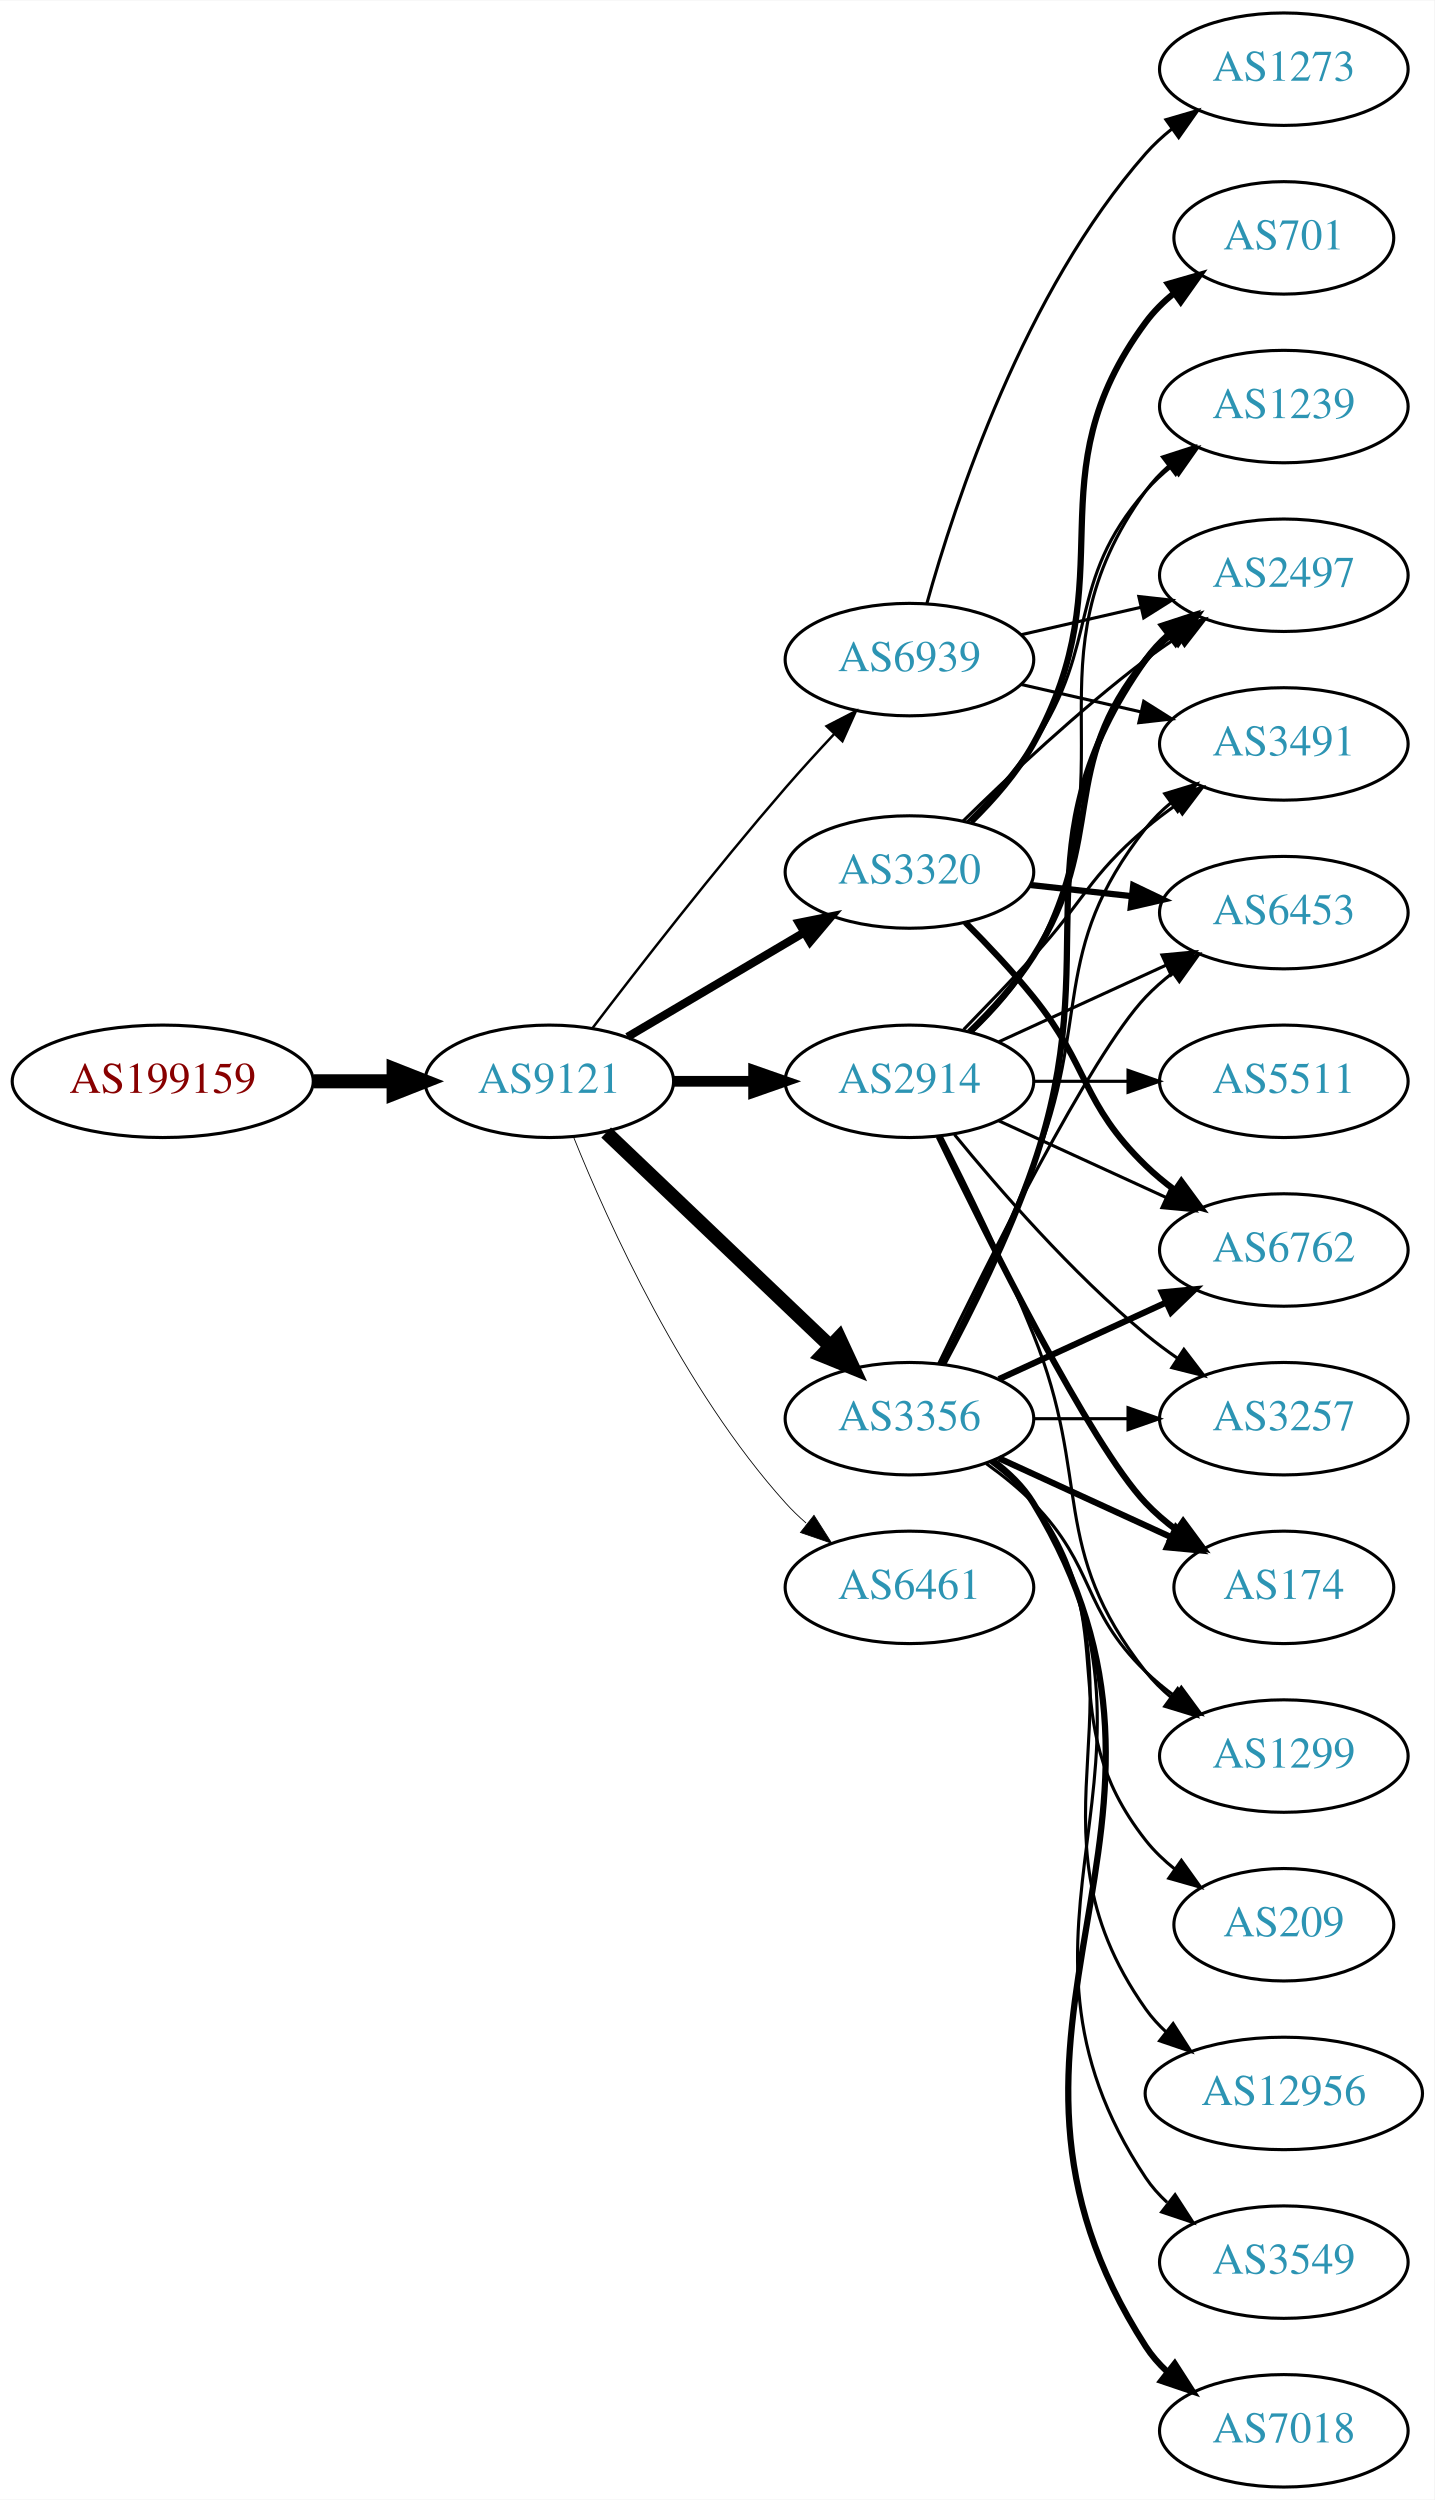
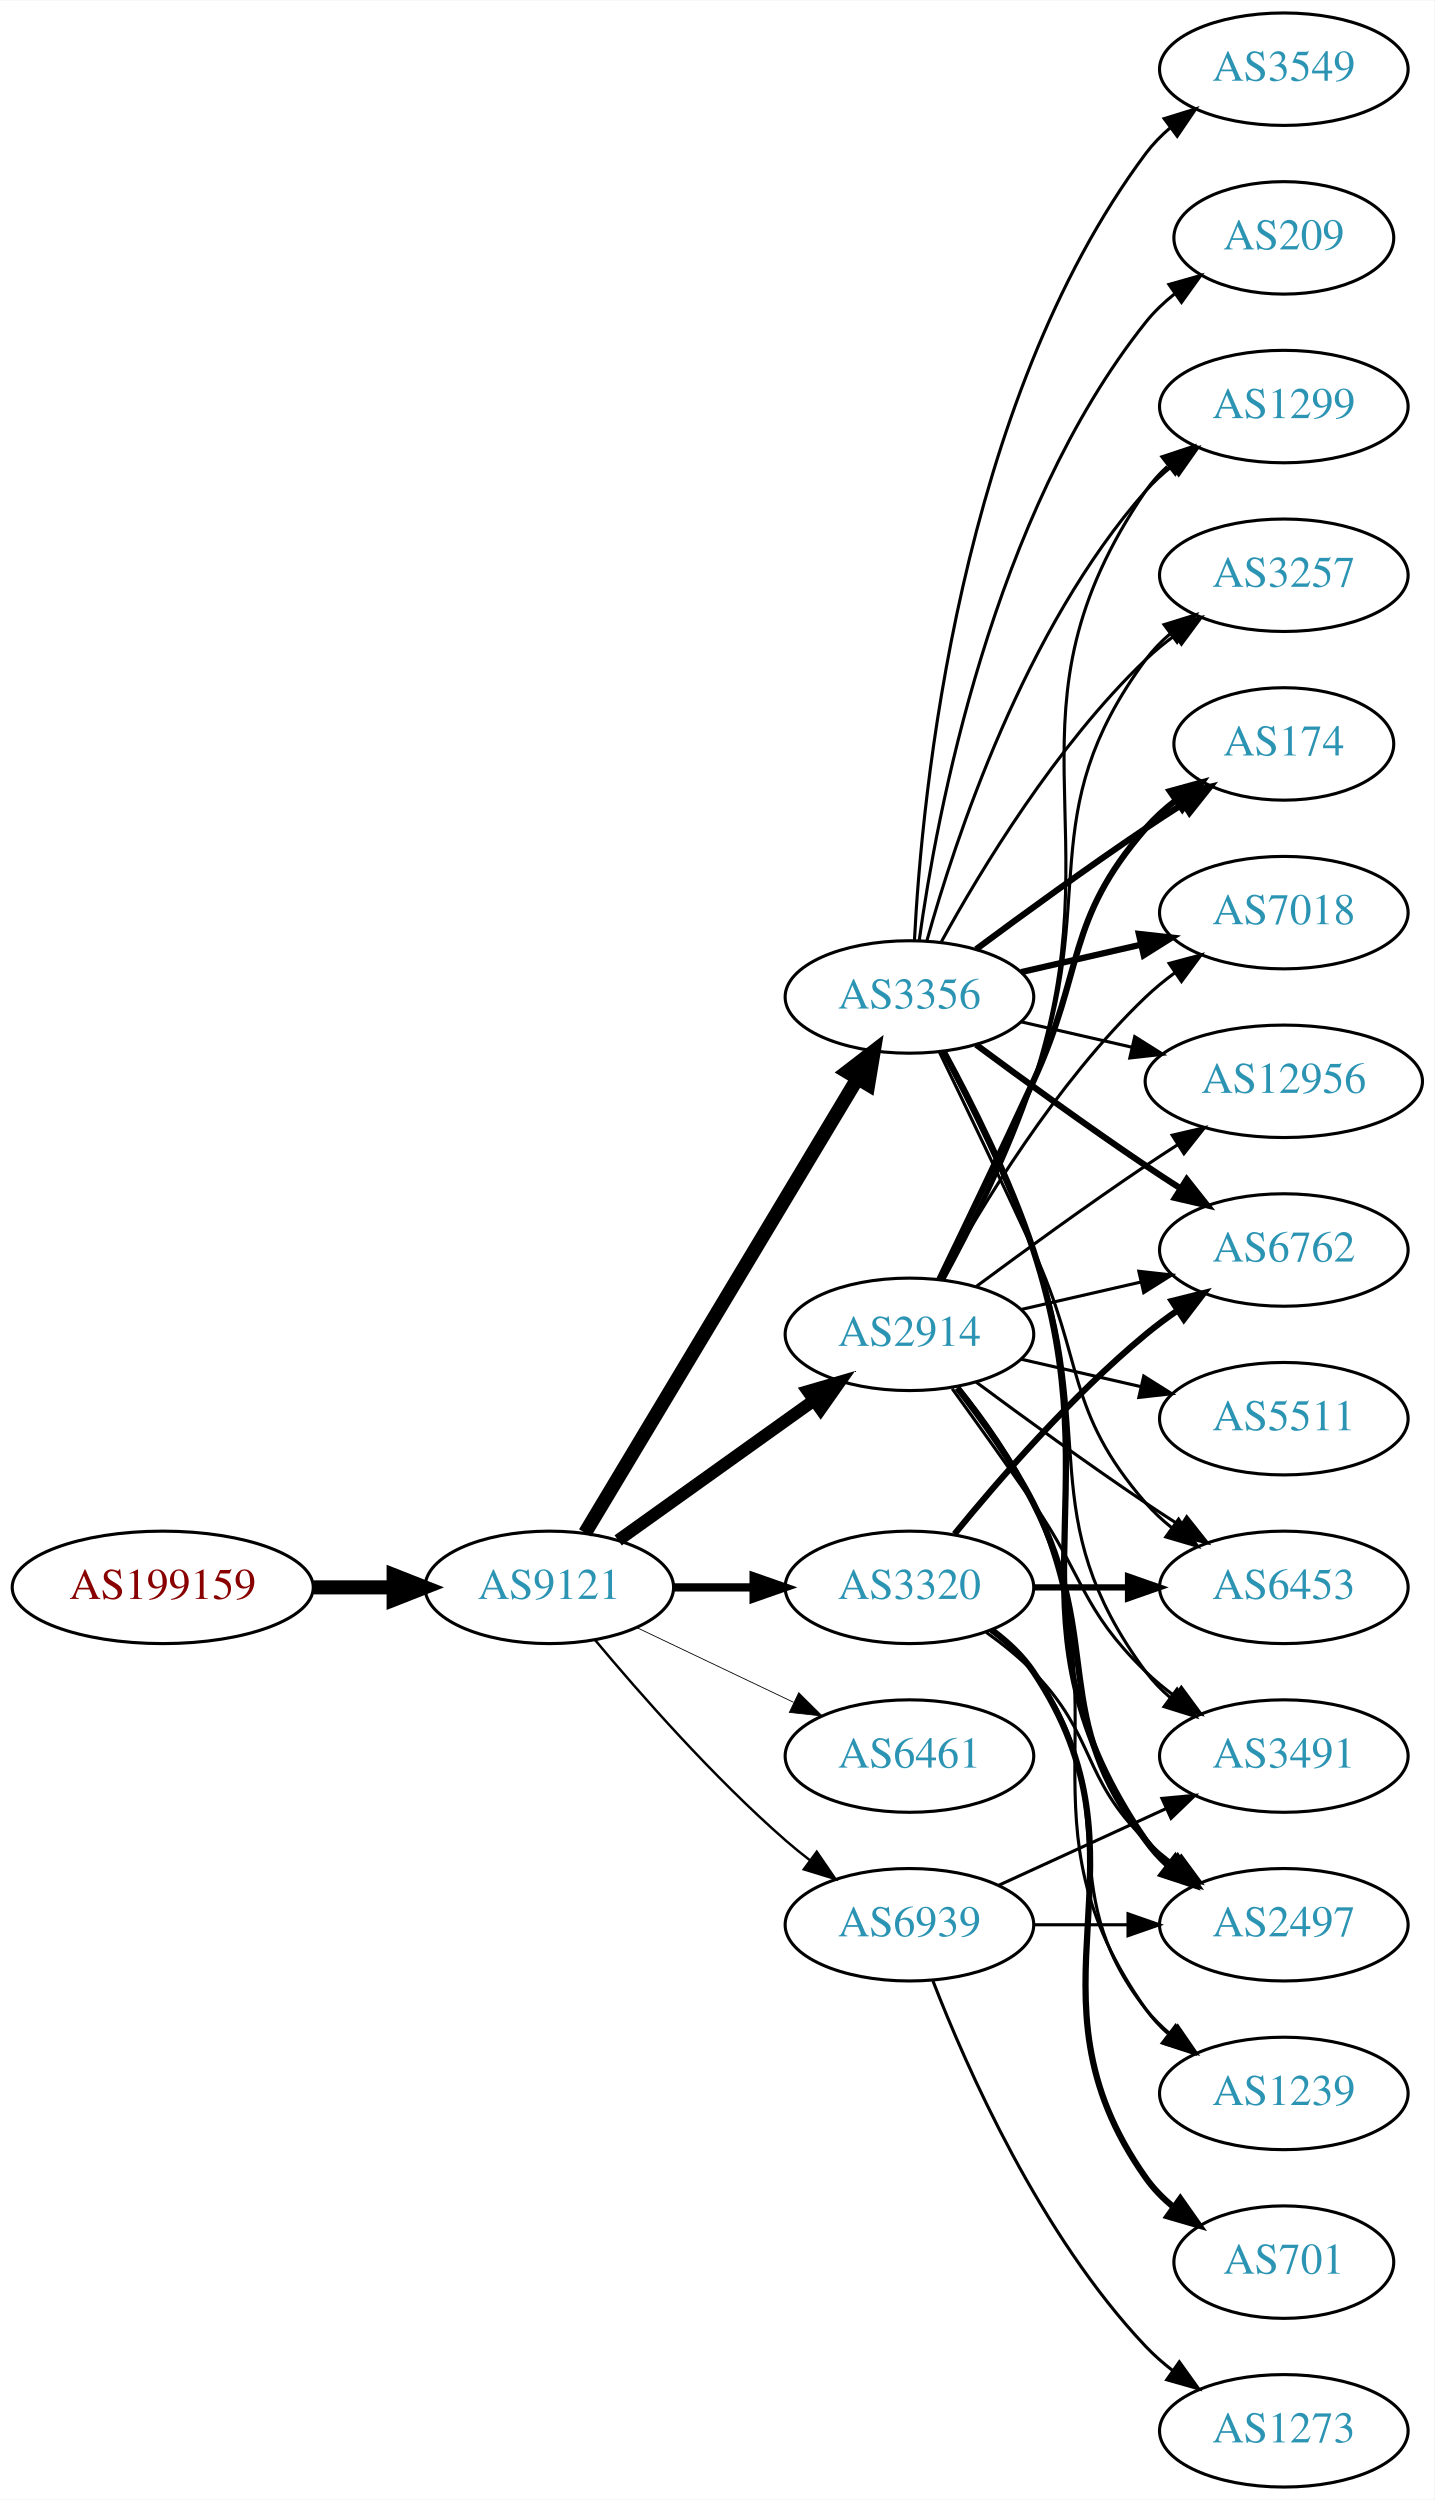
<svg xmlns="http://www.w3.org/2000/svg" xmlns:xlink="http://www.w3.org/1999/xlink" width="459pt" height="800pt" viewBox="0.00 0.00 459.17 800.00">
  <g id="graph0" class="graph" transform="scale(1 1) rotate(0) translate(4 796)">
    <polygon fill="white" stroke="none" points="-4,4 -4,-796 455.17,-796 455.17,4 -4,4" />
    <g id="node1" class="node">
      <g id="a_node1">
        <a xlink:href="/asn/199159" xlink:title="AS199159 ~ powered by ANX [AT]">
-           <ellipse fill="#ffffff" stroke="black" cx="48.096" cy="-450" rx="48.192" ry="18" />
-           <text text-anchor="middle" x="48.096" y="-446.3" font-family="Times,serif" font-size="14.00" fill="#880000">AS199159</text>
+           <ellipse fill="#ffffff" stroke="black" cx="48.096" cy="-288" rx="48.192" ry="18" />
+           <text text-anchor="middle" x="48.096" y="-284.3" font-family="Times,serif" font-size="14.00" fill="#880000">AS199159</text>
        </a>
      </g>
    </g>
    <g id="node2" class="node">
      <g id="a_node2">
        <a xlink:href="/asn/9121" xlink:title="AS9121 ~ TTNet [TR]">
-           <ellipse fill="#ffffff" stroke="black" cx="171.838" cy="-450" rx="39.794" ry="18" />
-           <text text-anchor="middle" x="171.838" y="-446.3" font-family="Times,serif" font-size="14.00" fill="#2c94b3">AS9121</text>
+           <ellipse fill="#ffffff" stroke="black" cx="171.838" cy="-288" rx="39.794" ry="18" />
+           <text text-anchor="middle" x="171.838" y="-284.3" font-family="Times,serif" font-size="14.00" fill="#2c94b3">AS9121</text>
        </a>
      </g>
    </g>
    <g id="edge1" class="edge">
-       <path fill="none" stroke="black" stroke-width="4.5" d="M96.513,-450C104.867,-450 113.577,-450 121.969,-450" />
-       <polygon fill="black" stroke="black" stroke-width="4.5" points="122.004,-453.938 132.004,-450 122.004,-446.063 122.004,-453.938" />
+       <path fill="none" stroke="black" stroke-width="4.5" d="M96.513,-288C104.867,-288 113.577,-288 121.969,-288" />
+       <polygon fill="black" stroke="black" stroke-width="4.5" points="122.004,-291.938 132.004,-288 122.004,-284.063 122.004,-291.938" />
    </g>
    <g id="node3" class="node">
      <g id="a_node3">
-         <a xlink:href="/asn/2914" xlink:title="AS2914 ~ NTT America, Inc. [US]">
-           <ellipse fill="#ffffff" stroke="black" cx="287.131" cy="-450" rx="39.794" ry="18" />
-           <text text-anchor="middle" x="287.131" y="-446.3" font-family="Times,serif" font-size="14.00" fill="#2c94b3">AS2914</text>
+         <a xlink:href="/asn/3356" xlink:title="AS3356 ~ Level 3 Parent, LLC [US]">
+           <ellipse fill="#ffffff" stroke="black" cx="287.131" cy="-477" rx="39.794" ry="18" />
+           <text text-anchor="middle" x="287.131" y="-473.3" font-family="Times,serif" font-size="14.00" fill="#2c94b3">AS3356</text>
        </a>
      </g>
    </g>
    <g id="edge2" class="edge">
-       <path fill="none" stroke="black" stroke-width="3.441" d="M211.51,-450C219.713,-450 228.477,-450 237.009,-450" />
-       <polygon fill="black" stroke="black" stroke-width="3.441" points="237.248,-453.5 247.248,-450 237.248,-446.5 237.248,-453.5" />
+       <path fill="none" stroke="black" stroke-width="4.5" d="M183.293,-305.442C203.274,-338.775 246.98,-411.686 270.465,-450.866" />
+       <polygon fill="black" stroke="black" stroke-width="4.5" points="267.182,-453.048 275.701,-459.6 273.937,-448.999 267.182,-453.048" />
    </g>
    <g id="node4" class="node">
      <g id="a_node4">
-         <a xlink:href="/asn/3356" xlink:title="AS3356 ~ Level 3 Parent, LLC [US]">
-           <ellipse fill="#ffffff" stroke="black" cx="287.131" cy="-342" rx="39.794" ry="18" />
-           <text text-anchor="middle" x="287.131" y="-338.3" font-family="Times,serif" font-size="14.00" fill="#2c94b3">AS3356</text>
+         <a xlink:href="/asn/2914" xlink:title="AS2914 ~ NTT America, Inc. [US]">
+           <ellipse fill="#ffffff" stroke="black" cx="287.131" cy="-369" rx="39.794" ry="18" />
+           <text text-anchor="middle" x="287.131" y="-365.3" font-family="Times,serif" font-size="14.00" fill="#2c94b3">AS2914</text>
        </a>
      </g>
    </g>
    <g id="edge3" class="edge">
-       <path fill="none" stroke="black" stroke-width="4.5" d="M190.045,-433.597C209.12,-415.413 240.04,-385.937 261.638,-365.349" />
-       <polygon fill="black" stroke="black" stroke-width="4.5" points="264.612,-367.953 269.133,-358.203 259.178,-362.253 264.612,-367.953" />
+       <path fill="none" stroke="black" stroke-width="3.971" d="M193.882,-303.046C211.497,-315.639 236.835,-333.755 256.501,-347.816" />
+       <polygon fill="black" stroke="black" stroke-width="3.971" points="254.645,-350.791 264.815,-353.76 258.716,-345.097 254.645,-350.791" />
    </g>
    <g id="node5" class="node">
      <g id="a_node5">
-         <a xlink:href="/asn/6461" xlink:title="AS6461 ~ Zayo Bandwidth [US]">
+         <a xlink:href="/asn/3320" xlink:title="AS3320 ~ DTAG [DE]">
          <ellipse fill="#ffffff" stroke="black" cx="287.131" cy="-288" rx="39.794" ry="18" />
-           <text text-anchor="middle" x="287.131" y="-284.3" font-family="Times,serif" font-size="14.00" fill="#2c94b3">AS6461</text>
+           <text text-anchor="middle" x="287.131" y="-284.3" font-family="Times,serif" font-size="14.00" fill="#2c94b3">AS3320</text>
        </a>
      </g>
    </g>
    <g id="edge4" class="edge">
-       <path fill="none" stroke="black" stroke-width="0.265" d="M179.586,-432.213C190.637,-404.757 214.69,-351.422 247.484,-315 249.487,-312.776 251.706,-310.637 254.038,-308.603" />
-       <polygon fill="black" stroke="black" stroke-width="0.265" points="256.569,-311.065 262.257,-302.127 252.236,-305.567 256.569,-311.065" />
+       <path fill="none" stroke="black" stroke-width="2.647" d="M211.51,-288C219.713,-288 228.477,-288 237.009,-288" />
+       <polygon fill="black" stroke="black" stroke-width="2.647" points="237.248,-291.5 247.248,-288 237.248,-284.5 237.248,-291.5" />
    </g>
    <g id="node6" class="node">
      <g id="a_node6">
-         <a xlink:href="/asn/3320" xlink:title="AS3320 ~ DTAG [DE]">
-           <ellipse fill="#ffffff" stroke="black" cx="287.131" cy="-517" rx="39.794" ry="18" />
-           <text text-anchor="middle" x="287.131" y="-513.3" font-family="Times,serif" font-size="14.00" fill="#2c94b3">AS3320</text>
+         <a xlink:href="/asn/6461" xlink:title="AS6461 ~ Zayo Bandwidth [US]">
+           <ellipse fill="#ffffff" stroke="black" cx="287.131" cy="-234" rx="39.794" ry="18" />
+           <text text-anchor="middle" x="287.131" y="-230.3" font-family="Times,serif" font-size="14.00" fill="#2c94b3">AS6461</text>
        </a>
      </g>
    </g>
    <g id="edge5" class="edge">
-       <path fill="none" stroke="black" stroke-width="2.647" d="M196.864,-464.209C213.237,-473.891 235.124,-486.835 253.128,-497.482" />
-       <polygon fill="black" stroke="black" stroke-width="2.647" points="251.75,-500.734 262.139,-502.812 255.313,-494.708 251.75,-500.734" />
+       <path fill="none" stroke="black" stroke-width="0.265" d="M199.974,-275.066C214.968,-267.919 233.789,-258.948 250.013,-251.215" />
+       <polygon fill="black" stroke="black" stroke-width="0.265" points="251.695,-254.291 259.216,-246.829 248.683,-247.972 251.695,-254.291" />
    </g>
    <g id="node7" class="node">
      <g id="a_node7">
        <a xlink:href="/asn/6939" xlink:title="AS6939 ~ Hurricane Electric LLC [US]">
-           <ellipse fill="#ffffff" stroke="black" cx="287.131" cy="-585" rx="39.794" ry="18" />
-           <text text-anchor="middle" x="287.131" y="-581.3" font-family="Times,serif" font-size="14.00" fill="#2c94b3">AS6939</text>
+           <ellipse fill="#ffffff" stroke="black" cx="287.131" cy="-180" rx="39.794" ry="18" />
+           <text text-anchor="middle" x="287.131" y="-176.3" font-family="Times,serif" font-size="14.00" fill="#2c94b3">AS6939</text>
        </a>
      </g>
    </g>
    <g id="edge6" class="edge">
-       <path fill="none" stroke="black" stroke-width="0.794" d="M185.634,-466.987C200.179,-486.085 224.844,-517.845 247.484,-544 252.414,-549.695 257.874,-555.673 263.1,-561.249" />
-       <polygon fill="black" stroke="black" stroke-width="0.794" points="260.59,-563.688 270.01,-568.539 265.671,-558.873 260.59,-563.688" />
+       <path fill="none" stroke="black" stroke-width="0.794" d="M186.468,-271.183C200.751,-254.071 224.297,-227.255 247.484,-207 249.95,-204.846 252.589,-202.706 255.286,-200.628" />
+       <polygon fill="black" stroke="black" stroke-width="0.794" points="257.459,-203.375 263.44,-194.63 253.311,-197.736 257.459,-203.375" />
    </g>
    <g id="node8" class="node">
      <g id="a_node8">
+         <a xlink:href="/asn/12956" xlink:title="AS12956 ~ TELXIUS [ES]">
+           <ellipse fill="#ffffff" stroke="black" cx="406.973" cy="-450" rx="44.393" ry="18" />
+           <text text-anchor="middle" x="406.973" y="-446.3" font-family="Times,serif" font-size="14.00" fill="#2c94b3">AS12956</text>
+         </a>
+       </g>
+     </g>
+     <g id="edge7" class="edge">
+       <path fill="none" stroke="black" d="M322.85,-469.045C333.989,-466.493 346.524,-463.621 358.417,-460.896" />
+       <polygon fill="black" stroke="black" points="359.246,-464.297 368.211,-458.652 357.682,-457.474 359.246,-464.297" />
+     </g>
+     <g id="node9" class="node">
+       <g id="a_node9">
+         <a xlink:href="/asn/3549" xlink:title="AS3549 ~ Level 3 Parent, LLC [US]">
+           <ellipse fill="#ffffff" stroke="black" cx="406.973" cy="-774" rx="39.794" ry="18" />
+           <text text-anchor="middle" x="406.973" y="-770.3" font-family="Times,serif" font-size="14.00" fill="#2c94b3">AS3549</text>
+         </a>
+       </g>
+     </g>
+     <g id="edge8" class="edge">
+       <path fill="none" stroke="black" d="M288.723,-495.023C291.099,-541.412 303.017,-666.893 362.777,-747 365.025,-750.013 367.717,-752.769 370.643,-755.272" />
+       <polygon fill="black" stroke="black" points="368.674,-758.169 378.795,-761.303 372.838,-752.542 368.674,-758.169" />
+     </g>
+     <g id="node10" class="node">
+       <g id="a_node10">
+         <a xlink:href="/asn/6453" xlink:title="AS6453 ~ TATA COMMUNICATIONS (AMERICA) INC [US]">
+           <ellipse fill="#ffffff" stroke="black" cx="406.973" cy="-288" rx="39.794" ry="18" />
+           <text text-anchor="middle" x="406.973" y="-284.3" font-family="Times,serif" font-size="14.00" fill="#2c94b3">AS6453</text>
+         </a>
+       </g>
+     </g>
+     <g id="edge9" class="edge">
+       <path fill="none" stroke="black" d="M296.712,-459.367C304.636,-443.002 316.672,-417.935 326.777,-396 343.261,-360.219 336.943,-344.742 362.777,-315 365.242,-312.162 368.079,-309.523 371.097,-307.094" />
+       <polygon fill="black" stroke="black" points="373.283,-309.833 379.375,-301.164 369.207,-304.142 373.283,-309.833" />
+     </g>
+     <g id="node11" class="node">
+       <g id="a_node11">
+         <a xlink:href="/asn/2497" xlink:title="AS2497 ~ Internet Initiative Japan Inc. [JP]">
+           <ellipse fill="#ffffff" stroke="black" cx="406.973" cy="-180" rx="39.794" ry="18" />
+           <text text-anchor="middle" x="406.973" y="-176.3" font-family="Times,serif" font-size="14.00" fill="#2c94b3">AS2497</text>
+         </a>
+       </g>
+     </g>
+     <g id="edge10" class="edge">
+       <path fill="none" stroke="black" stroke-width="2" d="M298.089,-459.53C306.837,-443.482 319.305,-418.802 326.777,-396 353.408,-314.742 314.481,-277.566 362.777,-207 364.725,-204.154 367.082,-201.548 369.679,-199.176" />
+       <polygon fill="black" stroke="black" stroke-width="2" points="372.23,-201.628 378.015,-192.751 367.957,-196.083 372.23,-201.628" />
+     </g>
+     <g id="node12" class="node">
+       <g id="a_node12">
+         <a xlink:href="/asn/1299" xlink:title="AS1299 ~ Telia Carrier [EU]">
+           <ellipse fill="#ffffff" stroke="black" cx="406.973" cy="-666" rx="39.794" ry="18" />
+           <text text-anchor="middle" x="406.973" y="-662.3" font-family="Times,serif" font-size="14.00" fill="#2c94b3">AS1299</text>
+         </a>
+       </g>
+     </g>
+     <g id="edge11" class="edge">
+       <path fill="none" stroke="black" d="M292.704,-494.946C301.61,-526.995 323.894,-594.842 362.777,-639 365.261,-641.821 368.111,-644.449 371.137,-646.871" />
+       <polygon fill="black" stroke="black" points="369.254,-649.828 379.426,-652.791 373.322,-644.131 369.254,-649.828" />
+     </g>
+     <g id="node13" class="node">
+       <g id="a_node13">
        <a xlink:href="/asn/6762" xlink:title="AS6762 ~ TELECOM ITALIA SPARKLE S.p.A. [IT]">
          <ellipse fill="#ffffff" stroke="black" cx="406.973" cy="-396" rx="39.794" ry="18" />
          <text text-anchor="middle" x="406.973" y="-392.3" font-family="Times,serif" font-size="14.00" fill="#2c94b3">AS6762</text>
        </a>
      </g>
    </g>
-     <g id="edge7" class="edge">
-       <path fill="none" stroke="black" d="M315.76,-437.339C331.717,-430.027 351.987,-420.739 369.27,-412.819" />
-       <polygon fill="black" stroke="black" points="370.885,-415.929 378.518,-408.581 367.969,-409.565 370.885,-415.929" />
-     </g>
-     <g id="node9" class="node">
-       <g id="a_node9">
-         <a xlink:href="/asn/3491" xlink:title="AS3491 ~ PCCW Global, Inc. [US]">
-           <ellipse fill="#ffffff" stroke="black" cx="406.973" cy="-558" rx="39.794" ry="18" />
-           <text text-anchor="middle" x="406.973" y="-554.3" font-family="Times,serif" font-size="14.00" fill="#2c94b3">AS3491</text>
-         </a>
-       </g>
-     </g>
-     <g id="edge8" class="edge">
-       <path fill="none" stroke="black" d="M304.481,-466.568C311.434,-473.704 319.581,-482.188 326.777,-490 343.207,-507.836 344.3,-515.296 362.777,-531 365.799,-533.568 369.088,-536.065 372.457,-538.437" />
-       <polygon fill="black" stroke="black" points="370.627,-541.423 380.892,-544.045 374.502,-535.594 370.627,-541.423" />
-     </g>
-     <g id="node10" class="node">
-       <g id="a_node10">
-         <a xlink:href="/asn/2497" xlink:title="AS2497 ~ Internet Initiative Japan Inc. [JP]">
-           <ellipse fill="#ffffff" stroke="black" cx="406.973" cy="-612" rx="39.794" ry="18" />
-           <text text-anchor="middle" x="406.973" y="-608.3" font-family="Times,serif" font-size="14.00" fill="#2c94b3">AS2497</text>
-         </a>
-       </g>
-     </g>
-     <g id="edge9" class="edge">
-       <path fill="none" stroke="black" stroke-width="2" d="M306.346,-465.819C313.441,-472.698 321.192,-481.193 326.777,-490 350.961,-528.13 334.134,-550.096 362.777,-585 365.162,-587.906 367.945,-590.59 370.929,-593.048" />
-       <polygon fill="black" stroke="black" stroke-width="2" points="369.01,-595.98 379.16,-599.017 373.12,-590.313 369.01,-595.98" />
-     </g>
-     <g id="node11" class="node">
-       <g id="a_node11">
-         <a xlink:href="/asn/3257" xlink:title="AS3257 ~ GTT [DE]">
-           <ellipse fill="#ffffff" stroke="black" cx="406.973" cy="-342" rx="39.794" ry="18" />
-           <text text-anchor="middle" x="406.973" y="-338.3" font-family="Times,serif" font-size="14.00" fill="#2c94b3">AS3257</text>
-         </a>
-       </g>
-     </g>
-     <g id="edge10" class="edge">
-       <path fill="none" stroke="black" d="M301.55,-432.935C315.665,-415.625 339.079,-388.655 362.777,-369 365.994,-366.332 369.494,-363.73 373.065,-361.259" />
-       <polygon fill="black" stroke="black" points="374.988,-364.183 381.421,-355.764 371.143,-358.334 374.988,-364.183" />
-     </g>
-     <g id="node12" class="node">
-       <g id="a_node12">
-         <a xlink:href="/asn/6453" xlink:title="AS6453 ~ TATA COMMUNICATIONS (AMERICA) INC [US]">
-           <ellipse fill="#ffffff" stroke="black" cx="406.973" cy="-504" rx="39.794" ry="18" />
-           <text text-anchor="middle" x="406.973" y="-500.3" font-family="Times,serif" font-size="14.00" fill="#2c94b3">AS6453</text>
-         </a>
-       </g>
-     </g>
-     <g id="edge11" class="edge">
-       <path fill="none" stroke="black" d="M315.76,-462.661C331.717,-469.973 351.987,-479.261 369.27,-487.181" />
-       <polygon fill="black" stroke="black" points="367.969,-490.435 378.518,-491.419 370.885,-484.071 367.969,-490.435" />
-     </g>
-     <g id="node13" class="node">
-       <g id="a_node13">
-         <a xlink:href="/asn/174" xlink:title="AS174 ~ Cogent Communications [US]">
-           <ellipse fill="#ffffff" stroke="black" cx="406.973" cy="-288" rx="35.194" ry="18" />
-           <text text-anchor="middle" x="406.973" y="-284.3" font-family="Times,serif" font-size="14.00" fill="#2c94b3">AS174</text>
-         </a>
-       </g>
-     </g>
    <g id="edge12" class="edge">
-       <path fill="none" stroke="black" stroke-width="2" d="M296.478,-432.405C311.945,-400.268 345.09,-333.66 362.777,-315 365.72,-311.895 369.094,-308.999 372.629,-306.345" />
-       <polygon fill="black" stroke="black" stroke-width="2" points="374.759,-309.129 381.048,-300.603 370.815,-303.346 374.759,-309.129" />
+       <path fill="none" stroke="black" stroke-width="2" d="M308.461,-461.723C323.324,-450.696 344.068,-435.593 362.777,-423 366.326,-420.611 370.077,-418.161 373.825,-415.758" />
+       <polygon fill="black" stroke="black" stroke-width="2" points="375.893,-418.591 382.474,-410.288 372.151,-412.675 375.893,-418.591" />
    </g>
    <g id="node14" class="node">
      <g id="a_node14">
-         <a xlink:href="/asn/1299" xlink:title="AS1299 ~ Telia Carrier [EU]">
-           <ellipse fill="#ffffff" stroke="black" cx="406.973" cy="-234" rx="39.794" ry="18" />
-           <text text-anchor="middle" x="406.973" y="-230.3" font-family="Times,serif" font-size="14.00" fill="#2c94b3">AS1299</text>
+         <a xlink:href="/asn/3257" xlink:title="AS3257 ~ GTT [DE]">
+           <ellipse fill="#ffffff" stroke="black" cx="406.973" cy="-612" rx="39.794" ry="18" />
+           <text text-anchor="middle" x="406.973" y="-608.3" font-family="Times,serif" font-size="14.00" fill="#2c94b3">AS3257</text>
        </a>
      </g>
    </g>
    <g id="edge13" class="edge">
-       <path fill="none" stroke="black" d="M297.212,-432.583C305.48,-416.366 317.742,-391.397 326.777,-369 345.707,-322.078 331.479,-300.754 362.777,-261 365.102,-258.047 367.846,-255.33 370.805,-252.853" />
-       <polygon fill="black" stroke="black" points="372.998,-255.585 379.002,-246.855 368.865,-249.936 372.998,-255.585" />
+       <path fill="none" stroke="black" d="M297.372,-494.713C309.918,-517.561 334.095,-557.611 362.777,-585 365.646,-587.739 368.834,-590.347 372.144,-592.785" />
+       <polygon fill="black" stroke="black" points="370.267,-595.742 380.503,-598.477 374.207,-589.956 370.267,-595.742" />
    </g>
    <g id="node15" class="node">
      <g id="a_node15">
-         <a xlink:href="/asn/1239" xlink:title="AS1239 ~ Sprint [US]">
-           <ellipse fill="#ffffff" stroke="black" cx="406.973" cy="-666" rx="39.794" ry="18" />
-           <text text-anchor="middle" x="406.973" y="-662.3" font-family="Times,serif" font-size="14.00" fill="#2c94b3">AS1239</text>
+         <a xlink:href="/asn/174" xlink:title="AS174 ~ Cogent Communications [US]">
+           <ellipse fill="#ffffff" stroke="black" cx="406.973" cy="-558" rx="35.194" ry="18" />
+           <text text-anchor="middle" x="406.973" y="-554.3" font-family="Times,serif" font-size="14.00" fill="#2c94b3">AS174</text>
        </a>
      </g>
    </g>
    <g id="edge14" class="edge">
-       <path fill="none" stroke="black" d="M307.308,-465.867C314.373,-472.631 321.847,-481.03 326.777,-490 359.597,-549.702 322.938,-583.735 362.777,-639 364.857,-641.885 367.35,-644.53 370.074,-646.94" />
-       <polygon fill="black" stroke="black" points="368.131,-649.858 378.215,-653.108 372.358,-644.279 368.131,-649.858" />
+       <path fill="none" stroke="black" stroke-width="2" d="M308.461,-492.277C323.324,-503.304 344.068,-518.407 362.777,-531 366.595,-533.569 370.645,-536.21 374.675,-538.786" />
+       <polygon fill="black" stroke="black" stroke-width="2" points="373.044,-541.895 383.369,-544.271 376.779,-535.975 373.044,-541.895" />
    </g>
    <g id="node16" class="node">
      <g id="a_node16">
-         <a xlink:href="/asn/5511" xlink:title="AS5511 ~ Orange S.A. [FR]">
-           <ellipse fill="#ffffff" stroke="black" cx="406.973" cy="-450" rx="39.794" ry="18" />
-           <text text-anchor="middle" x="406.973" y="-446.3" font-family="Times,serif" font-size="14.00" fill="#2c94b3">AS5511</text>
+         <a xlink:href="/asn/3491" xlink:title="AS3491 ~ PCCW Global, Inc. [US]">
+           <ellipse fill="#ffffff" stroke="black" cx="406.973" cy="-234" rx="39.794" ry="18" />
+           <text text-anchor="middle" x="406.973" y="-230.3" font-family="Times,serif" font-size="14.00" fill="#2c94b3">AS3491</text>
        </a>
      </g>
    </g>
    <g id="edge15" class="edge">
-       <path fill="none" stroke="black" d="M327.044,-450C336.597,-450 346.947,-450 356.909,-450" />
-       <polygon fill="black" stroke="black" points="357.102,-453.5 367.102,-450 357.102,-446.5 357.102,-453.5" />
-     </g>
-     <g id="edge25" class="edge">
-       <path fill="none" stroke="black" stroke-width="2" d="M315.76,-354.661C331.717,-361.973 351.987,-371.261 369.27,-379.181" />
-       <polygon fill="black" stroke="black" stroke-width="2" points="367.969,-382.435 378.518,-383.419 370.885,-376.071 367.969,-382.435" />
-     </g>
-     <g id="edge22" class="edge">
-       <path fill="none" stroke="black" d="M297.212,-359.417C305.48,-375.634 317.742,-400.603 326.777,-423 345.707,-469.922 331.479,-491.246 362.777,-531 365.102,-533.953 367.846,-536.67 370.805,-539.147" />
-       <polygon fill="black" stroke="black" points="368.865,-542.064 379.002,-545.145 372.998,-536.415 368.865,-542.064" />
-     </g>
-     <g id="edge26" class="edge">
-       <path fill="none" stroke="black" stroke-width="2" d="M297.924,-359.526C306.561,-375.611 318.958,-400.315 326.777,-423 350.812,-492.731 320.198,-524.775 362.777,-585 364.769,-587.816 367.156,-590.401 369.772,-592.76" />
-       <polygon fill="black" stroke="black" stroke-width="2" points="368.071,-595.865 378.14,-599.162 372.324,-590.306 368.071,-595.865" />
-     </g>
-     <g id="edge27" class="edge">
-       <path fill="none" stroke="black" d="M327.044,-342C336.597,-342 346.947,-342 356.909,-342" />
-       <polygon fill="black" stroke="black" points="357.102,-345.5 367.102,-342 357.102,-338.5 357.102,-345.5" />
-     </g>
-     <g id="edge29" class="edge">
-       <path fill="none" stroke="black" d="M296.478,-359.595C311.945,-391.732 345.09,-458.34 362.777,-477 365.363,-479.728 368.281,-482.294 371.349,-484.677" />
-       <polygon fill="black" stroke="black" points="369.503,-487.658 379.697,-490.543 373.527,-481.93 369.503,-487.658" />
-     </g>
-     <g id="edge30" class="edge">
-       <path fill="none" stroke="black" stroke-width="2" d="M315.76,-329.339C332.176,-321.817 353.158,-312.202 370.754,-304.139" />
-       <polygon fill="black" stroke="black" stroke-width="2" points="372.499,-307.189 380.132,-299.842 369.583,-300.826 372.499,-307.189" />
-     </g>
-     <g id="edge21" class="edge">
-       <path fill="none" stroke="black" d="M311.725,-327.611C316.981,-323.852 322.313,-319.563 326.777,-315 346.95,-294.383 342.084,-281.094 362.777,-261 365.623,-258.237 368.796,-255.614 372.096,-253.166" />
-       <polygon fill="black" stroke="black" points="374.162,-255.994 380.444,-247.462 370.213,-250.214 374.162,-255.994" />
+       <path fill="none" stroke="black" d="M297.698,-459.394C306.184,-443.255 318.485,-418.516 326.777,-396 348.239,-337.73 325.874,-310.941 362.777,-261 365.011,-257.977 367.694,-255.214 370.615,-252.707" />
+       <polygon fill="black" stroke="black" points="372.81,-255.437 378.758,-246.669 368.64,-249.814 372.81,-255.437" />
+     </g>
+     <g id="node17" class="node">
+       <g id="a_node17">
+         <a xlink:href="/asn/7018" xlink:title="AS7018 ~ AT&amp;T Services, Inc. [US]">
+           <ellipse fill="#ffffff" stroke="black" cx="406.973" cy="-504" rx="39.794" ry="18" />
+           <text text-anchor="middle" x="406.973" y="-500.3" font-family="Times,serif" font-size="14.00" fill="#2c94b3">AS7018</text>
+         </a>
+       </g>
+     </g>
+     <g id="edge16" class="edge">
+       <path fill="none" stroke="black" stroke-width="2" d="M322.85,-484.955C334.85,-487.704 348.471,-490.825 361.164,-493.733" />
+       <polygon fill="black" stroke="black" stroke-width="2" points="360.566,-497.187 371.095,-496.009 362.129,-490.364 360.566,-497.187" />
    </g>
    <g id="node18" class="node">
      <g id="a_node18">
-         <a xlink:href="/asn/12956" xlink:title="AS12956 ~ TELXIUS [ES]">
-           <ellipse fill="#ffffff" stroke="black" cx="406.973" cy="-126" rx="44.393" ry="18" />
-           <text text-anchor="middle" x="406.973" y="-122.3" font-family="Times,serif" font-size="14.00" fill="#2c94b3">AS12956</text>
-         </a>
-       </g>
+         <a xlink:href="/asn/209" xlink:title="AS209 ~ CenturyLink Communications, LLC [US]">
+           <ellipse fill="#ffffff" stroke="black" cx="406.973" cy="-720" rx="35.194" ry="18" />
+           <text text-anchor="middle" x="406.973" y="-716.3" font-family="Times,serif" font-size="14.00" fill="#2c94b3">AS209</text>
+         </a>
+       </g>
+     </g>
+     <g id="edge17" class="edge">
+       <path fill="none" stroke="black" d="M290.27,-495.17C295.77,-534.974 313.596,-631.233 362.777,-693 365.442,-696.347 368.642,-699.393 372.08,-702.132" />
+       <polygon fill="black" stroke="black" points="370.198,-705.087 380.394,-707.965 374.218,-699.357 370.198,-705.087" />
    </g>
    <g id="edge23" class="edge">
-       <path fill="none" stroke="black" d="M313.45,-328.393C318.506,-324.649 323.318,-320.169 326.777,-315 367.802,-253.706 320.198,-213.225 362.777,-153 364.666,-150.328 366.912,-147.865 369.371,-145.605" />
-       <polygon fill="black" stroke="black" points="371.535,-148.356 377.247,-139.433 367.217,-142.846 371.535,-148.356" />
+       <path fill="none" stroke="black" d="M308.461,-384.277C323.324,-395.304 344.068,-410.407 362.777,-423 366.067,-425.215 369.53,-427.482 373.004,-429.715" />
+       <polygon fill="black" stroke="black" points="371.252,-432.748 381.572,-435.148 375.001,-426.837 371.252,-432.748" />
+     </g>
+     <g id="edge19" class="edge">
+       <path fill="none" stroke="black" d="M308.461,-353.723C323.324,-342.696 344.068,-327.593 362.777,-315 366.326,-312.611 370.077,-310.161 373.825,-307.758" />
+       <polygon fill="black" stroke="black" points="375.893,-310.591 382.474,-302.288 372.151,-304.675 375.893,-310.591" />
+     </g>
+     <g id="edge24" class="edge">
+       <path fill="none" stroke="black" stroke-width="2" d="M302.427,-351.86C310.414,-341.647 320.075,-328.147 326.777,-315 349.758,-269.923 331.479,-246.754 362.777,-207 365.102,-204.047 367.846,-201.33 370.805,-198.853" />
+       <polygon fill="black" stroke="black" stroke-width="2" points="372.998,-201.585 379.002,-192.855 368.865,-195.936 372.998,-201.585" />
+     </g>
+     <g id="edge22" class="edge">
+       <path fill="none" stroke="black" d="M298.089,-386.47C306.837,-402.518 319.305,-427.198 326.777,-450 353.408,-531.258 314.481,-568.434 362.777,-639 364.725,-641.846 367.082,-644.452 369.679,-646.824" />
+       <polygon fill="black" stroke="black" points="367.957,-649.917 378.015,-653.249 372.23,-644.372 367.957,-649.917" />
+     </g>
+     <g id="edge21" class="edge">
+       <path fill="none" stroke="black" d="M322.85,-376.955C334.85,-379.704 348.471,-382.825 361.164,-385.733" />
+       <polygon fill="black" stroke="black" points="360.566,-389.187 371.095,-388.009 362.129,-382.364 360.566,-389.187" />
+     </g>
+     <g id="edge18" class="edge">
+       <path fill="none" stroke="black" d="M297.698,-386.606C306.184,-402.745 318.485,-427.484 326.777,-450 348.239,-508.27 325.874,-535.059 362.777,-585 365.011,-588.023 367.694,-590.786 370.615,-593.293" />
+       <polygon fill="black" stroke="black" points="368.64,-596.186 378.758,-599.331 372.81,-590.563 368.64,-596.186" />
+     </g>
+     <g id="edge25" class="edge">
+       <path fill="none" stroke="black" stroke-width="2" d="M296.712,-386.633C304.636,-402.998 316.672,-428.065 326.777,-450 343.261,-485.781 336.943,-501.258 362.777,-531 365.583,-534.23 368.87,-537.203 372.358,-539.902" />
+       <polygon fill="black" stroke="black" stroke-width="2" points="370.51,-542.879 380.725,-545.69 374.492,-537.122 370.51,-542.879" />
+     </g>
+     <g id="edge26" class="edge">
+       <path fill="none" stroke="black" d="M300.81,-351.594C308.426,-341.063 318.258,-327.33 326.777,-315 343.173,-291.269 342.084,-281.094 362.777,-261 365.623,-258.237 368.796,-255.614 372.096,-253.166" />
+       <polygon fill="black" stroke="black" points="374.162,-255.994 380.444,-247.462 370.213,-250.214 374.162,-255.994" />
+     </g>
+     <g id="edge20" class="edge">
+       <path fill="none" stroke="black" d="M297.372,-386.713C309.918,-409.561 334.095,-449.611 362.777,-477 365.646,-479.739 368.834,-482.347 372.144,-484.785" />
+       <polygon fill="black" stroke="black" points="370.267,-487.742 380.503,-490.477 374.207,-481.956 370.267,-487.742" />
    </g>
    <g id="node19" class="node">
      <g id="a_node19">
-         <a xlink:href="/asn/3549" xlink:title="AS3549 ~ Level 3 Parent, LLC [US]">
-           <ellipse fill="#ffffff" stroke="black" cx="406.973" cy="-72" rx="39.794" ry="18" />
-           <text text-anchor="middle" x="406.973" y="-68.3" font-family="Times,serif" font-size="14.00" fill="#2c94b3">AS3549</text>
-         </a>
-       </g>
-     </g>
-     <g id="edge24" class="edge">
-       <path fill="none" stroke="black" d="M313.657,-328.528C318.702,-324.777 323.457,-320.26 326.777,-315 378.727,-232.7 308.739,-179.944 362.777,-99 364.692,-96.131 367.027,-93.51 369.608,-91.128" />
-       <polygon fill="black" stroke="black" points="372.159,-93.579 377.919,-84.687 367.871,-88.046 372.159,-93.579" />
+         <a xlink:href="/asn/1239" xlink:title="AS1239 ~ Sprint [US]">
+           <ellipse fill="#ffffff" stroke="black" cx="406.973" cy="-126" rx="39.794" ry="18" />
+           <text text-anchor="middle" x="406.973" y="-122.3" font-family="Times,serif" font-size="14.00" fill="#2c94b3">AS1239</text>
+         </a>
+       </g>
+     </g>
+     <g id="edge27" class="edge">
+       <path fill="none" stroke="black" d="M302.942,-352.106C311.1,-341.975 320.761,-328.475 326.777,-315 356.847,-247.651 320.198,-213.225 362.777,-153 364.769,-150.184 367.156,-147.599 369.772,-145.24" />
+       <polygon fill="black" stroke="black" points="372.324,-147.694 378.14,-138.838 368.071,-142.135 372.324,-147.694" />
    </g>
    <g id="node20" class="node">
      <g id="a_node20">
-         <a xlink:href="/asn/7018" xlink:title="AS7018 ~ AT&amp;T Services, Inc. [US]">
-           <ellipse fill="#ffffff" stroke="black" cx="406.973" cy="-18" rx="39.794" ry="18" />
-           <text text-anchor="middle" x="406.973" y="-14.3" font-family="Times,serif" font-size="14.00" fill="#2c94b3">AS7018</text>
+         <a xlink:href="/asn/5511" xlink:title="AS5511 ~ Orange S.A. [FR]">
+           <ellipse fill="#ffffff" stroke="black" cx="406.973" cy="-342" rx="39.794" ry="18" />
+           <text text-anchor="middle" x="406.973" y="-338.3" font-family="Times,serif" font-size="14.00" fill="#2c94b3">AS5511</text>
        </a>
      </g>
    </g>
    <g id="edge28" class="edge">
-       <path fill="none" stroke="black" stroke-width="2" d="M313.785,-328.607C318.823,-324.852 323.543,-320.314 326.777,-315 389.721,-211.588 297.209,-146.768 362.777,-45 364.645,-42.101 366.947,-39.458 369.506,-37.061" />
-       <polygon fill="black" stroke="black" stroke-width="2" points="372.056,-39.511 377.783,-30.597 367.747,-33.994 372.056,-39.511" />
+       <path fill="none" stroke="black" d="M322.85,-361.045C334.85,-358.296 348.471,-355.175 361.164,-352.267" />
+       <polygon fill="black" stroke="black" points="362.129,-355.636 371.095,-349.991 360.566,-348.813 362.129,-355.636" />
+     </g>
+     <g id="edge33" class="edge">
+       <path fill="none" stroke="black" stroke-width="2" d="M327.044,-288C336.597,-288 346.947,-288 356.909,-288" />
+       <polygon fill="black" stroke="black" stroke-width="2" points="357.102,-291.5 367.102,-288 357.102,-284.5 357.102,-291.5" />
+     </g>
+     <g id="edge31" class="edge">
+       <path fill="none" stroke="black" d="M311.725,-273.611C316.981,-269.852 322.313,-265.563 326.777,-261 346.95,-240.383 342.084,-227.094 362.777,-207 365.623,-204.237 368.796,-201.614 372.096,-199.166" />
+       <polygon fill="black" stroke="black" points="374.162,-201.994 380.444,-193.462 370.213,-196.214 374.162,-201.994" />
+     </g>
+     <g id="edge32" class="edge">
+       <path fill="none" stroke="black" stroke-width="2" d="M301.55,-305.065C315.665,-322.375 339.079,-349.345 362.777,-369 365.994,-371.668 369.494,-374.27 373.065,-376.741" />
+       <polygon fill="black" stroke="black" stroke-width="2" points="371.143,-379.666 381.421,-382.236 374.988,-373.817 371.143,-379.666" />
+     </g>
+     <g id="edge30" class="edge">
+       <path fill="none" stroke="black" d="M313.062,-274.118C318.138,-270.389 323.056,-265.984 326.777,-261 357.049,-220.458 331.479,-192.754 362.777,-153 365.102,-150.047 367.846,-147.33 370.805,-144.853" />
+       <polygon fill="black" stroke="black" points="372.998,-147.585 379.002,-138.855 368.865,-141.936 372.998,-147.585" />
    </g>
    <g id="node21" class="node">
      <g id="a_node21">
-         <a xlink:href="/asn/209" xlink:title="AS209 ~ CenturyLink Communications, LLC [US]">
-           <ellipse fill="#ffffff" stroke="black" cx="406.973" cy="-180" rx="35.194" ry="18" />
-           <text text-anchor="middle" x="406.973" y="-176.3" font-family="Times,serif" font-size="14.00" fill="#2c94b3">AS209</text>
-         </a>
-       </g>
-     </g>
-     <g id="edge31" class="edge">
-       <path fill="none" stroke="black" d="M313.062,-328.118C318.138,-324.389 323.056,-319.984 326.777,-315 357.049,-274.458 331.479,-246.754 362.777,-207 365.424,-203.639 368.613,-200.583 372.044,-197.839" />
-       <polygon fill="black" stroke="black" points="374.182,-200.614 380.351,-192 370.157,-194.887 374.182,-200.614" />
-     </g>
-     <g id="edge19" class="edge">
-       <path fill="none" stroke="black" stroke-width="2" d="M305.002,-500.881C312.042,-493.82 320.114,-485.272 326.777,-477 344.872,-454.537 342.084,-443.094 362.777,-423 365.623,-420.237 368.796,-417.614 372.096,-415.166" />
-       <polygon fill="black" stroke="black" stroke-width="2" points="374.162,-417.994 380.444,-409.462 370.213,-412.214 374.162,-417.994" />
-     </g>
-     <g id="edge20" class="edge">
-       <path fill="none" stroke="black" d="M304.279,-533.296C318.916,-547.671 341.405,-568.795 362.777,-585 366.107,-587.525 369.679,-590.037 373.291,-592.456" />
-       <polygon fill="black" stroke="black" points="371.397,-595.399 381.694,-597.892 375.199,-589.522 371.397,-595.399" />
-     </g>
-     <g id="edge16" class="edge">
-       <path fill="none" stroke="black" stroke-width="2" d="M325.741,-512.851C336.052,-511.713 347.369,-510.465 358.17,-509.274" />
-       <polygon fill="black" stroke="black" stroke-width="2" points="358.761,-512.73 368.316,-508.154 357.993,-505.772 358.761,-512.73" />
-     </g>
-     <g id="edge17" class="edge">
-       <path fill="none" stroke="black" d="M305.688,-533.054C312.844,-540.212 320.817,-549.041 326.777,-558 348.599,-590.8 336.943,-609.258 362.777,-639 365.242,-641.838 368.079,-644.477 371.097,-646.906" />
-       <polygon fill="black" stroke="black" points="369.207,-649.858 379.375,-652.836 373.283,-644.167 369.207,-649.858" />
-     </g>
-     <g id="node17" class="node">
-       <g id="a_node17">
        <a xlink:href="/asn/701" xlink:title="AS701 ~ UUNET [US]">
-           <ellipse fill="#ffffff" stroke="black" cx="406.973" cy="-720" rx="35.194" ry="18" />
-           <text text-anchor="middle" x="406.973" y="-716.3" font-family="Times,serif" font-size="14.00" fill="#2c94b3">AS701</text>
-         </a>
-       </g>
-     </g>
-     <g id="edge18" class="edge">
-       <path fill="none" stroke="black" stroke-width="2" d="M306.791,-533.012C313.955,-540.032 321.636,-548.771 326.777,-558 356.996,-612.248 325.874,-643.059 362.777,-693 365.32,-696.441 368.444,-699.545 371.839,-702.318" />
-       <polygon fill="black" stroke="black" stroke-width="2" points="369.926,-705.252 380.106,-708.186 373.978,-699.544 369.926,-705.252" />
+           <ellipse fill="#ffffff" stroke="black" cx="406.973" cy="-72" rx="35.194" ry="18" />
+           <text text-anchor="middle" x="406.973" y="-68.3" font-family="Times,serif" font-size="14.00" fill="#2c94b3">AS701</text>
+         </a>
+       </g>
+     </g>
+     <g id="edge29" class="edge">
+       <path fill="none" stroke="black" stroke-width="2" d="M313.45,-274.393C318.506,-270.649 323.318,-266.169 326.777,-261 367.802,-199.706 320.198,-159.225 362.777,-99 365.247,-95.507 368.326,-92.37 371.695,-89.579" />
+       <polygon fill="black" stroke="black" stroke-width="2" points="373.834,-92.352 379.935,-83.69 369.764,-86.657 373.834,-92.352" />
+     </g>
+     <g id="edge36" class="edge">
+       <path fill="none" stroke="black" d="M327.044,-180C336.597,-180 346.947,-180 356.909,-180" />
+       <polygon fill="black" stroke="black" points="357.102,-183.5 367.102,-180 357.102,-176.5 357.102,-183.5" />
    </g>
    <g id="edge34" class="edge">
-       <path fill="none" stroke="black" d="M322.85,-577.045C334.85,-574.296 348.471,-571.175 361.164,-568.267" />
-       <polygon fill="black" stroke="black" points="362.129,-571.636 371.095,-565.991 360.566,-564.813 362.129,-571.636" />
-     </g>
-     <g id="edge33" class="edge">
-       <path fill="none" stroke="black" d="M322.85,-592.955C334.85,-595.704 348.471,-598.825 361.164,-601.733" />
-       <polygon fill="black" stroke="black" points="360.566,-605.187 371.095,-604.009 362.129,-598.364 360.566,-605.187" />
+       <path fill="none" stroke="black" d="M315.76,-192.661C331.717,-199.973 351.987,-209.261 369.27,-217.181" />
+       <polygon fill="black" stroke="black" points="367.969,-220.435 378.518,-221.419 370.885,-214.071 367.969,-220.435" />
    </g>
    <g id="node22" class="node">
      <g id="a_node22">
        <a xlink:href="/asn/1273" xlink:title="AS1273 ~ Vodafone Group PLC [EU]">
-           <ellipse fill="#ffffff" stroke="black" cx="406.973" cy="-774" rx="39.794" ry="18" />
-           <text text-anchor="middle" x="406.973" y="-770.3" font-family="Times,serif" font-size="14.00" fill="#2c94b3">AS1273</text>
-         </a>
-       </g>
-     </g>
-     <g id="edge32" class="edge">
-       <path fill="none" stroke="black" d="M292.704,-602.946C301.61,-634.995 323.894,-702.842 362.777,-747 365.261,-749.821 368.111,-752.449 371.137,-754.871" />
-       <polygon fill="black" stroke="black" points="369.254,-757.828 379.426,-760.791 373.322,-752.131 369.254,-757.828" />
+           <ellipse fill="#ffffff" stroke="black" cx="406.973" cy="-18" rx="39.794" ry="18" />
+           <text text-anchor="middle" x="406.973" y="-14.3" font-family="Times,serif" font-size="14.00" fill="#2c94b3">AS1273</text>
+         </a>
+       </g>
+     </g>
+     <g id="edge35" class="edge">
+       <path fill="none" stroke="black" d="M294.654,-162.006C305.404,-134.272 329.062,-80.571 362.777,-45 365.363,-42.272 368.281,-39.706 371.349,-37.323" />
+       <polygon fill="black" stroke="black" points="373.527,-40.069 379.697,-31.457 369.503,-34.342 373.527,-40.069" />
    </g>
  </g>
</svg>
